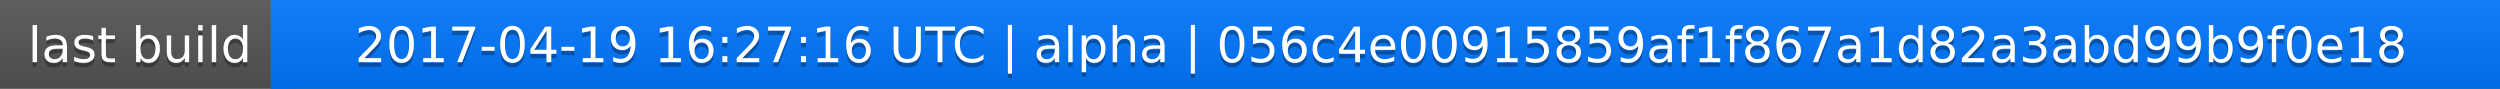
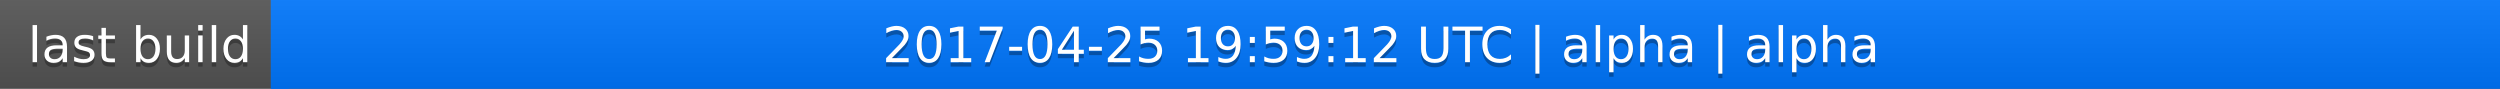
<svg xmlns="http://www.w3.org/2000/svg" width="563" height="20">
  <linearGradient id="a" x2="0" y2="100%">
    <stop offset="0" stop-color="#bbb" stop-opacity=".1" />
    <stop offset="1" stop-opacity=".1" />
  </linearGradient>
  <rect rx="0" width="563" height="20" fill="#555" />
  <rect rx="0" x="61" width="502" height="20" fill="#07f" />
  <path fill="#07f" d="M61 0h4v20h-4z" />
  <rect rx="0" width="563" height="20" fill="url(#a)" />
  <g fill="#fff" text-anchor="middle" font-family="DejaVu Sans,Verdana,Geneva,sans-serif" font-size="11">
    <text x="31.5" y="15" fill="#010101" fill-opacity=".3">last build</text>
    <text x="31.5" y="14">last build</text>
-     <text x="311" y="15" fill="#010101" fill-opacity=".3">2017-04-19 16:27:16 UTC | alpha | 056c4e00915859af1f867a1d82a3abd99b9f0e18</text>
-     <text x="311" y="14">2017-04-19 16:27:16 UTC | alpha | 056c4e00915859af1f867a1d82a3abd99b9f0e18</text>
+     <text x="311" y="15" fill="#010101" fill-opacity=".3">2017-04-25 19:59:12 UTC | alpha | alpha</text>
+     <text x="311" y="14">2017-04-25 19:59:12 UTC | alpha | alpha</text>
  </g>
</svg>
